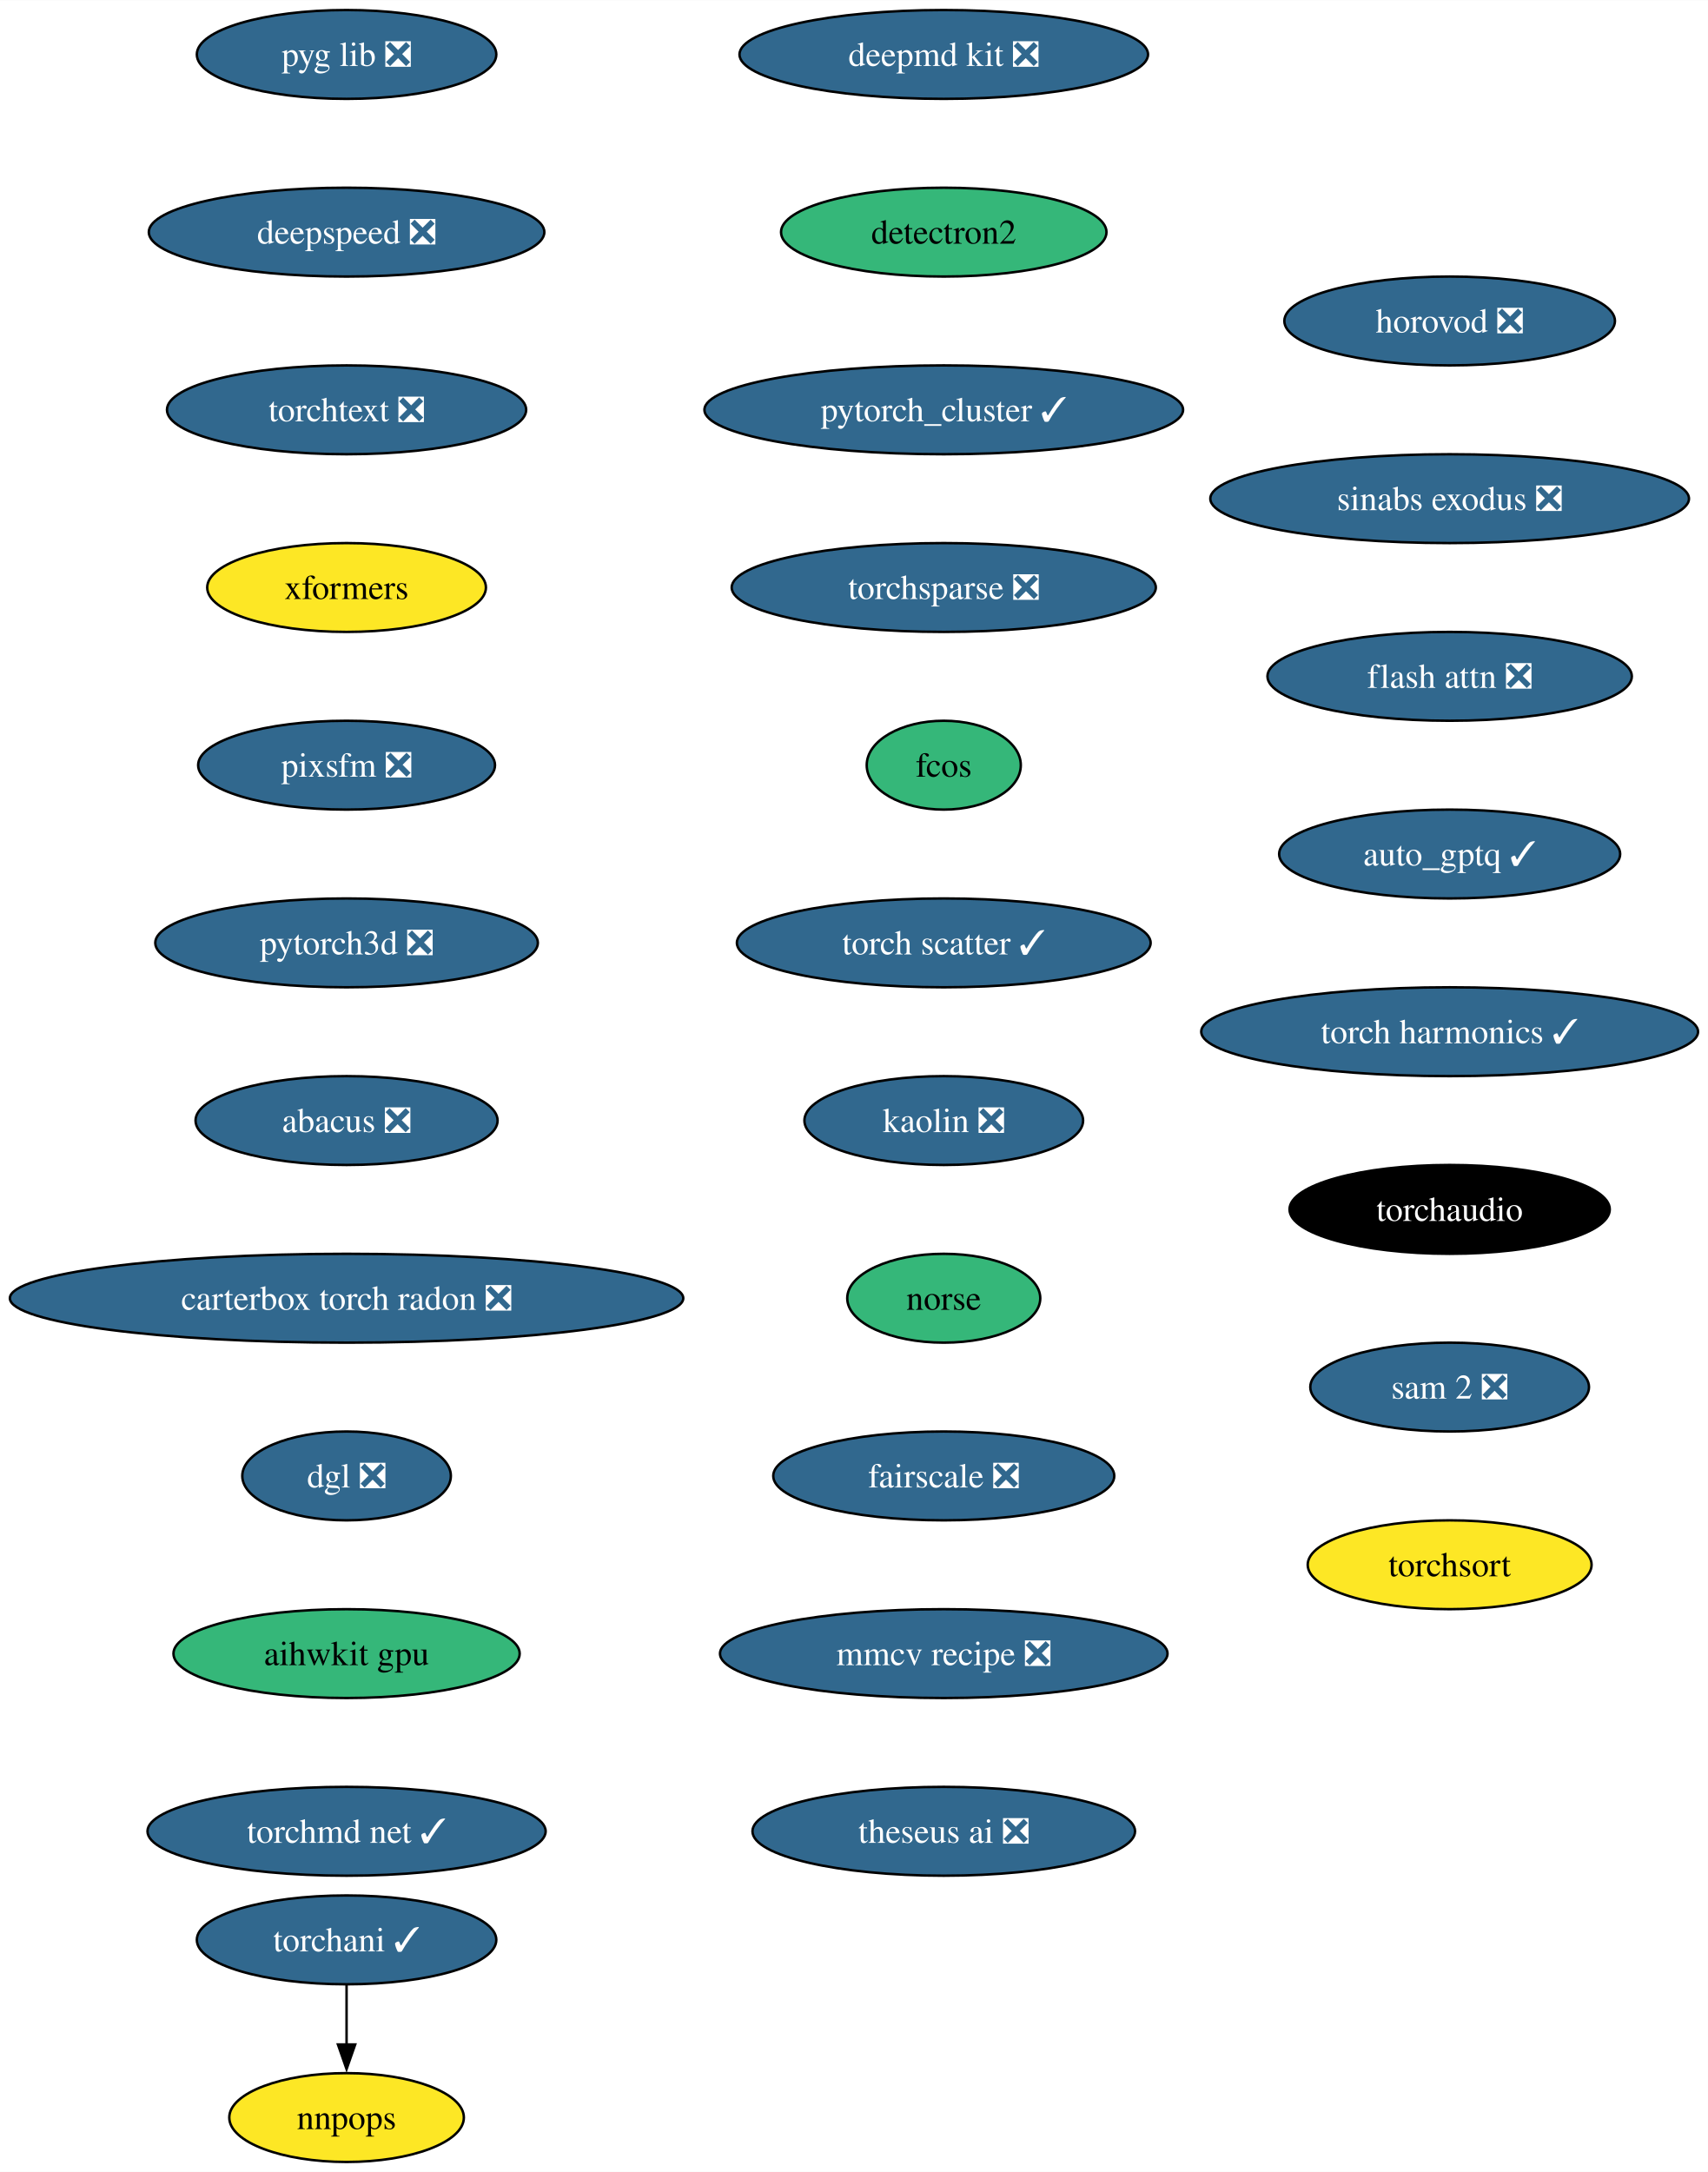
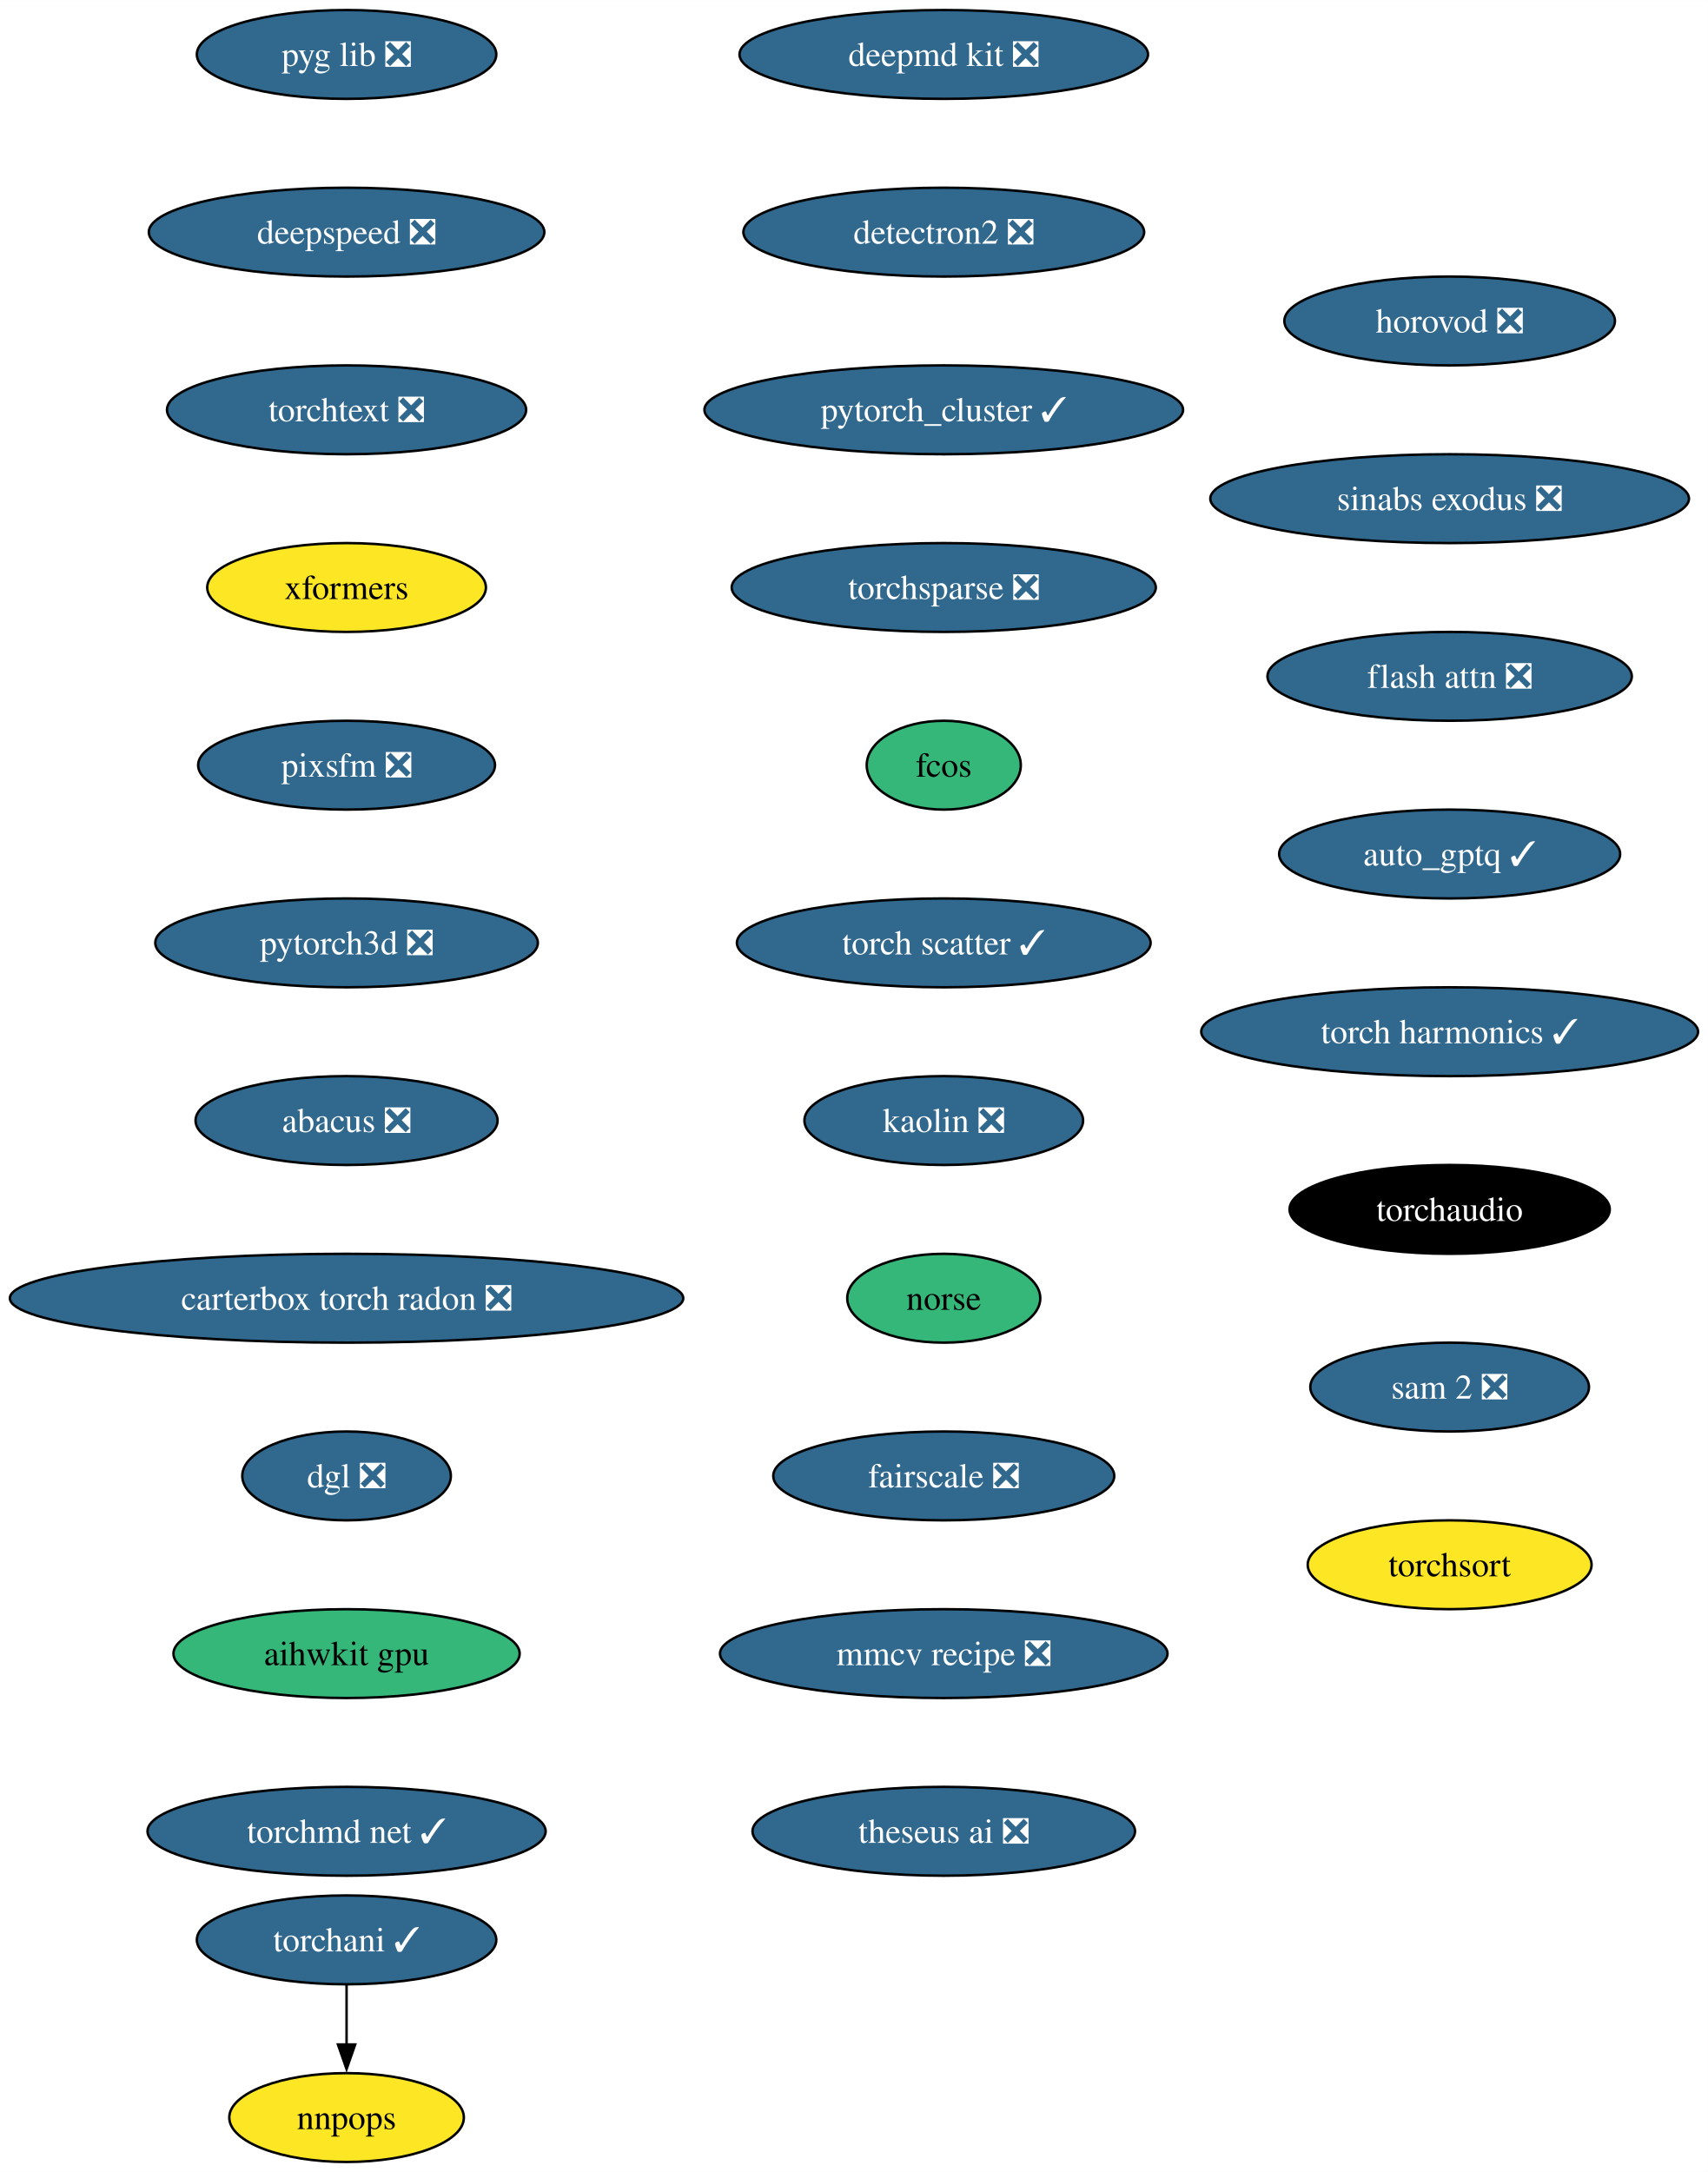
<svg xmlns="http://www.w3.org/2000/svg" xmlns:xlink="http://www.w3.org/1999/xlink" width="692pt" height="880pt" viewBox="0.00 0.00 692.10 880.00">
  <g id="graph0" class="graph" transform="scale(1 1) rotate(0) translate(4 876)">
    <polygon fill="white" stroke="none" points="-4,4 -4,-876 688.1,-876 688.1,4 -4,4" />
    <g id="node1" class="node">
      <g id="a_node1">
        <a xlink:href="https://github.com/conda-forge/deepmd-kit-feedstock/pull/92" xlink:title="deepmd kit ❎">
          <ellipse fill="#31688e" stroke="black" cx="378.44" cy="-854" rx="82.77" ry="18" />
          <text text-anchor="middle" x="378.44" y="-849.33" font-family="Times,serif" font-size="14.00" fill="white">deepmd kit ❎</text>
        </a>
      </g>
    </g>
    <g id="node2" class="node">
      <g id="a_node2">
-         <a xlink:href="https://github.com/conda-forge/detectron2-feedstock" xlink:title="detectron2">
-           <ellipse fill="#35b779" stroke="black" cx="378.44" cy="-782" rx="65.94" ry="18" />
-           <text text-anchor="middle" x="378.44" y="-777.33" font-family="Times,serif" font-size="14.00">detectron2</text>
+         <a xlink:href="https://github.com/conda-forge/detectron2-feedstock/pull/49" xlink:title="detectron2 ❎">
+           <ellipse fill="#31688e" stroke="black" cx="378.44" cy="-782" rx="81.2" ry="18" />
+           <text text-anchor="middle" x="378.44" y="-777.33" font-family="Times,serif" font-size="14.00" fill="white">detectron2 ❎</text>
        </a>
      </g>
    </g>
    <g id="node3" class="node">
      <g id="a_node3">
        <a xlink:href="https://github.com/conda-forge/pytorch_cluster-feedstock/pull/60" xlink:title="pytorch_cluster ✓">
          <ellipse fill="#31688e" stroke="black" cx="378.44" cy="-710" rx="96.98" ry="18" />
          <text text-anchor="middle" x="378.44" y="-705.33" font-family="Times,serif" font-size="14.00" fill="white">pytorch_cluster ✓</text>
        </a>
      </g>
    </g>
    <g id="node4" class="node">
      <g id="a_node4">
        <a xlink:href="https://github.com/conda-forge/torchsparse-feedstock/pull/39" xlink:title="torchsparse ❎">
          <ellipse fill="#31688e" stroke="black" cx="378.44" cy="-638" rx="85.93" ry="18" />
          <text text-anchor="middle" x="378.44" y="-633.33" font-family="Times,serif" font-size="14.00" fill="white">torchsparse ❎</text>
        </a>
      </g>
    </g>
    <g id="node7" class="node">
      <g id="a_node7">
        <a xlink:href="https://github.com/conda-forge/fcos-feedstock" xlink:title="fcos">
          <ellipse fill="#35b779" stroke="black" cx="378.44" cy="-566" rx="31.22" ry="18" />
          <text text-anchor="middle" x="378.44" y="-561.33" font-family="Times,serif" font-size="14.00">fcos</text>
        </a>
      </g>
    </g>
    <g id="node5" class="node">
      <g id="a_node5">
        <a xlink:href="https://github.com/conda-forge/torchani-feedstock/pull/45" xlink:title="torchani ✓">
          <ellipse fill="#31688e" stroke="black" cx="136.44" cy="-90" rx="60.68" ry="18" />
          <text text-anchor="middle" x="136.44" y="-85.33" font-family="Times,serif" font-size="14.00" fill="white">torchani ✓</text>
        </a>
      </g>
    </g>
    <g id="node6" class="node">
      <g id="a_node6">
        <a xlink:href="https://github.com/conda-forge/nnpops-feedstock" xlink:title="nnpops">
          <ellipse fill="#fde725" stroke="black" cx="136.44" cy="-18" rx="47.53" ry="18" />
          <text text-anchor="middle" x="136.44" y="-13.32" font-family="Times,serif" font-size="14.00">nnpops</text>
        </a>
      </g>
    </g>
    <g id="edge4" class="edge">
      <path fill="none" stroke="black" d="M136.44,-71.7C136.44,-64.41 136.44,-55.73 136.44,-47.54" />
      <polygon fill="black" stroke="black" points="139.94,-47.62 136.44,-37.62 132.94,-47.62 139.94,-47.62" />
    </g>
    <g id="node8" class="node">
      <g id="a_node8">
        <a xlink:href="https://github.com/conda-forge/torch-scatter-feedstock/pull/37" xlink:title="torch scatter ✓">
          <ellipse fill="#31688e" stroke="black" cx="378.44" cy="-494" rx="83.83" ry="18" />
          <text text-anchor="middle" x="378.44" y="-489.32" font-family="Times,serif" font-size="14.00" fill="white">torch scatter ✓</text>
        </a>
      </g>
    </g>
    <g id="node9" class="node">
      <g id="a_node9">
        <a xlink:href="https://github.com/conda-forge/kaolin-feedstock/pull/36" xlink:title="kaolin ❎">
          <ellipse fill="#31688e" stroke="black" cx="378.44" cy="-422" rx="56.47" ry="18" />
          <text text-anchor="middle" x="378.44" y="-417.32" font-family="Times,serif" font-size="14.00" fill="white">kaolin ❎</text>
        </a>
      </g>
    </g>
    <g id="node10" class="node">
      <g id="a_node10">
        <a xlink:href="https://github.com/conda-forge/norse-feedstock" xlink:title="norse">
          <ellipse fill="#35b779" stroke="black" cx="378.44" cy="-350" rx="39.11" ry="18" />
          <text text-anchor="middle" x="378.44" y="-345.32" font-family="Times,serif" font-size="14.00">norse</text>
        </a>
      </g>
    </g>
    <g id="node11" class="node">
      <g id="a_node11">
        <a xlink:href="https://github.com/conda-forge/fairscale-feedstock/pull/38" xlink:title="fairscale ❎">
          <ellipse fill="#31688e" stroke="black" cx="378.44" cy="-278" rx="69.1" ry="18" />
          <text text-anchor="middle" x="378.44" y="-273.32" font-family="Times,serif" font-size="14.00" fill="white">fairscale ❎</text>
        </a>
      </g>
    </g>
    <g id="node12" class="node">
      <g id="a_node12">
        <a xlink:href="https://github.com/conda-forge/mmcv-recipe-feedstock/pull/39" xlink:title="mmcv recipe ❎">
          <ellipse fill="#31688e" stroke="black" cx="378.44" cy="-206" rx="90.67" ry="18" />
          <text text-anchor="middle" x="378.44" y="-201.33" font-family="Times,serif" font-size="14.00" fill="white">mmcv recipe ❎</text>
        </a>
      </g>
    </g>
    <g id="node13" class="node">
      <g id="a_node13">
        <a xlink:href="https://github.com/conda-forge/theseus-ai-feedstock/pull/25" xlink:title="theseus ai ❎">
          <ellipse fill="#31688e" stroke="black" cx="378.44" cy="-134" rx="77.52" ry="18" />
          <text text-anchor="middle" x="378.44" y="-129.32" font-family="Times,serif" font-size="14.00" fill="white">theseus ai ❎</text>
        </a>
      </g>
    </g>
    <g id="node14" class="node">
      <g id="a_node14">
        <a xlink:href="https://github.com/conda-forge/pyg-lib-feedstock/pull/34" xlink:title="pyg lib ❎">
          <ellipse fill="#31688e" stroke="black" cx="136.44" cy="-854" rx="60.68" ry="18" />
          <text text-anchor="middle" x="136.44" y="-849.33" font-family="Times,serif" font-size="14.00" fill="white">pyg lib ❎</text>
        </a>
      </g>
    </g>
    <g id="node15" class="node">
      <g id="a_node15">
        <a xlink:href="https://github.com/conda-forge/deepspeed-feedstock/pull/83" xlink:title="deepspeed ❎">
          <ellipse fill="#31688e" stroke="black" cx="136.44" cy="-782" rx="80.14" ry="18" />
          <text text-anchor="middle" x="136.44" y="-777.33" font-family="Times,serif" font-size="14.00" fill="white">deepspeed ❎</text>
        </a>
      </g>
    </g>
    <g id="node16" class="node">
      <g id="a_node16">
        <a xlink:href="https://github.com/conda-forge/torchtext-feedstock/pull/28" xlink:title="torchtext ❎">
          <ellipse fill="#31688e" stroke="black" cx="136.44" cy="-710" rx="72.78" ry="18" />
          <text text-anchor="middle" x="136.44" y="-705.33" font-family="Times,serif" font-size="14.00" fill="white">torchtext ❎</text>
        </a>
      </g>
    </g>
    <g id="node17" class="node">
      <g id="a_node17">
        <a xlink:href="https://github.com/conda-forge/xformers-feedstock" xlink:title="xformers">
          <ellipse fill="#fde725" stroke="black" cx="136.44" cy="-638" rx="56.47" ry="18" />
          <text text-anchor="middle" x="136.44" y="-633.33" font-family="Times,serif" font-size="14.00">xformers</text>
        </a>
      </g>
    </g>
    <g id="node18" class="node">
      <g id="a_node18">
        <a xlink:href="https://github.com/conda-forge/pixsfm-feedstock/pull/32" xlink:title="pixsfm ❎">
          <ellipse fill="#31688e" stroke="black" cx="136.44" cy="-566" rx="60.15" ry="18" />
          <text text-anchor="middle" x="136.44" y="-561.33" font-family="Times,serif" font-size="14.00" fill="white">pixsfm ❎</text>
        </a>
      </g>
    </g>
    <g id="node19" class="node">
      <g id="a_node19">
        <a xlink:href="https://github.com/conda-forge/pytorch3d-feedstock/pull/25" xlink:title="pytorch3d ❎">
          <ellipse fill="#31688e" stroke="black" cx="136.44" cy="-494" rx="77.52" ry="18" />
          <text text-anchor="middle" x="136.44" y="-489.32" font-family="Times,serif" font-size="14.00" fill="white">pytorch3d ❎</text>
        </a>
      </g>
    </g>
    <g id="node20" class="node">
      <g id="a_node20">
        <a xlink:href="https://github.com/conda-forge/abacus-feedstock/pull/55" xlink:title="abacus ❎">
          <ellipse fill="#31688e" stroke="black" cx="136.44" cy="-422" rx="61.2" ry="18" />
          <text text-anchor="middle" x="136.44" y="-417.32" font-family="Times,serif" font-size="14.00" fill="white">abacus ❎</text>
        </a>
      </g>
    </g>
    <g id="node21" class="node">
      <g id="a_node21">
        <a xlink:href="https://github.com/conda-forge/carterbox-torch-radon-feedstock/pull/17" xlink:title="carterbox torch radon ❎">
          <ellipse fill="#31688e" stroke="black" cx="136.44" cy="-350" rx="136.44" ry="18" />
          <text text-anchor="middle" x="136.44" y="-345.32" font-family="Times,serif" font-size="14.00" fill="white">carterbox torch radon ❎</text>
        </a>
      </g>
    </g>
    <g id="node22" class="node">
      <g id="a_node22">
        <a xlink:href="https://github.com/conda-forge/dgl-feedstock/pull/54" xlink:title="dgl ❎">
          <ellipse fill="#31688e" stroke="black" cx="136.44" cy="-278" rx="42.26" ry="18" />
          <text text-anchor="middle" x="136.44" y="-273.32" font-family="Times,serif" font-size="14.00" fill="white">dgl ❎</text>
        </a>
      </g>
    </g>
    <g id="node23" class="node">
      <g id="a_node23">
        <a xlink:href="https://github.com/conda-forge/aihwkit-gpu-feedstock" xlink:title="aihwkit gpu">
          <ellipse fill="#35b779" stroke="black" cx="136.44" cy="-206" rx="70.15" ry="18" />
          <text text-anchor="middle" x="136.44" y="-201.33" font-family="Times,serif" font-size="14.00">aihwkit gpu</text>
        </a>
      </g>
    </g>
    <g id="node24" class="node">
      <g id="a_node24">
        <a xlink:href="https://github.com/conda-forge/torchmd-net-feedstock/pull/50" xlink:title="torchmd net ✓">
          <ellipse fill="#31688e" stroke="black" cx="136.44" cy="-134" rx="80.67" ry="18" />
          <text text-anchor="middle" x="136.44" y="-129.32" font-family="Times,serif" font-size="14.00" fill="white">torchmd net ✓</text>
        </a>
      </g>
    </g>
    <g id="node25" class="node">
      <g id="a_node25">
        <a xlink:href="https://github.com/conda-forge/horovod-feedstock/pull/22" xlink:title="horovod ❎">
          <ellipse fill="#31688e" stroke="black" cx="583.44" cy="-746" rx="66.99" ry="18" />
          <text text-anchor="middle" x="583.44" y="-741.33" font-family="Times,serif" font-size="14.00" fill="white">horovod ❎</text>
        </a>
      </g>
    </g>
    <g id="node26" class="node">
      <g id="a_node26">
        <a xlink:href="https://github.com/conda-forge/sinabs-exodus-feedstock/pull/16" xlink:title="sinabs exodus ❎">
          <ellipse fill="#31688e" stroke="black" cx="583.44" cy="-674" rx="96.98" ry="18" />
          <text text-anchor="middle" x="583.44" y="-669.33" font-family="Times,serif" font-size="14.00" fill="white">sinabs exodus ❎</text>
        </a>
      </g>
    </g>
    <g id="node27" class="node">
      <g id="a_node27">
        <a xlink:href="https://github.com/conda-forge/flash-attn-feedstock/pull/33" xlink:title="flash attn ❎">
          <ellipse fill="#31688e" stroke="black" cx="583.44" cy="-602" rx="73.83" ry="18" />
          <text text-anchor="middle" x="583.44" y="-597.33" font-family="Times,serif" font-size="14.00" fill="white">flash attn ❎</text>
        </a>
      </g>
    </g>
    <g id="node28" class="node">
      <g id="a_node28">
        <a xlink:href="https://github.com/conda-forge/auto_gptq-feedstock/pull/15" xlink:title="auto_gptq ✓">
          <ellipse fill="#31688e" stroke="black" cx="583.44" cy="-530" rx="69.1" ry="18" />
          <text text-anchor="middle" x="583.44" y="-525.33" font-family="Times,serif" font-size="14.00" fill="white">auto_gptq ✓</text>
        </a>
      </g>
    </g>
    <g id="node29" class="node">
      <g id="a_node29">
        <a xlink:href="https://github.com/conda-forge/torch-harmonics-feedstock/pull/11" xlink:title="torch harmonics ✓">
          <ellipse fill="#31688e" stroke="black" cx="583.44" cy="-458" rx="100.66" ry="18" />
          <text text-anchor="middle" x="583.44" y="-453.32" font-family="Times,serif" font-size="14.00" fill="white">torch harmonics ✓</text>
        </a>
      </g>
    </g>
    <g id="node30" class="node">
      <g id="a_node30">
        <a xlink:href="https://github.com/conda-forge/torchaudio-feedstock" xlink:title="torchaudio">
          <ellipse fill="#000000" stroke="black" cx="583.44" cy="-386" rx="64.89" ry="18" />
          <text text-anchor="middle" x="583.44" y="-381.32" font-family="Times,serif" font-size="14.00" fill="white">torchaudio</text>
        </a>
      </g>
    </g>
    <g id="node31" class="node">
      <g id="a_node31">
        <a xlink:href="https://github.com/conda-forge/sam-2-feedstock/pull/17" xlink:title="sam 2 ❎">
          <ellipse fill="#31688e" stroke="black" cx="583.44" cy="-314" rx="56.47" ry="18" />
          <text text-anchor="middle" x="583.44" y="-309.32" font-family="Times,serif" font-size="14.00" fill="white">sam 2 ❎</text>
        </a>
      </g>
    </g>
    <g id="node32" class="node">
      <g id="a_node32">
        <a xlink:href="https://github.com/conda-forge/torchsort-feedstock" xlink:title="torchsort">
          <ellipse fill="#fde725" stroke="black" cx="583.44" cy="-242" rx="57.52" ry="18" />
          <text text-anchor="middle" x="583.44" y="-237.32" font-family="Times,serif" font-size="14.00">torchsort</text>
        </a>
      </g>
    </g>
  </g>
</svg>
